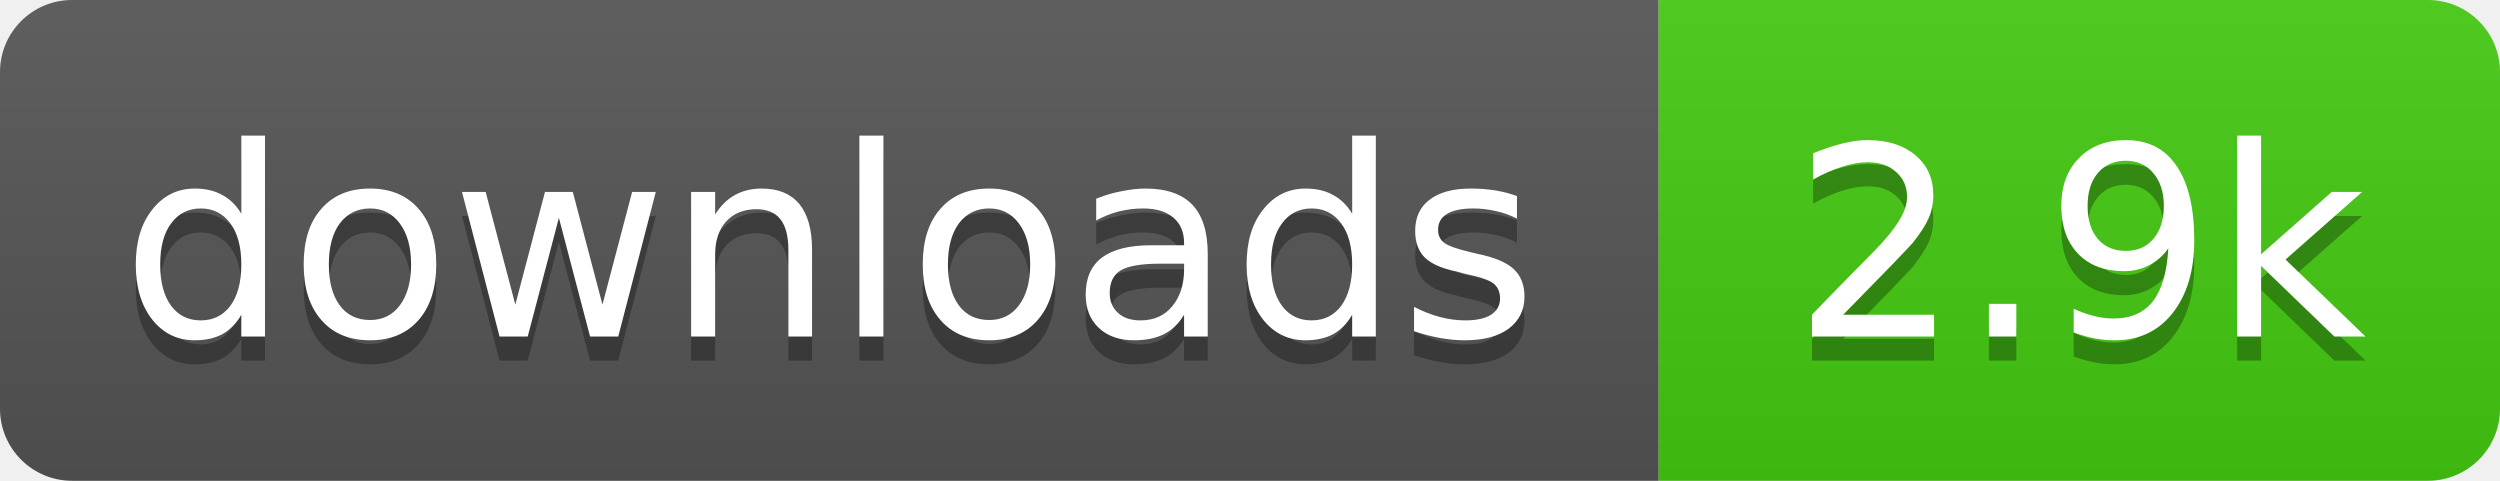
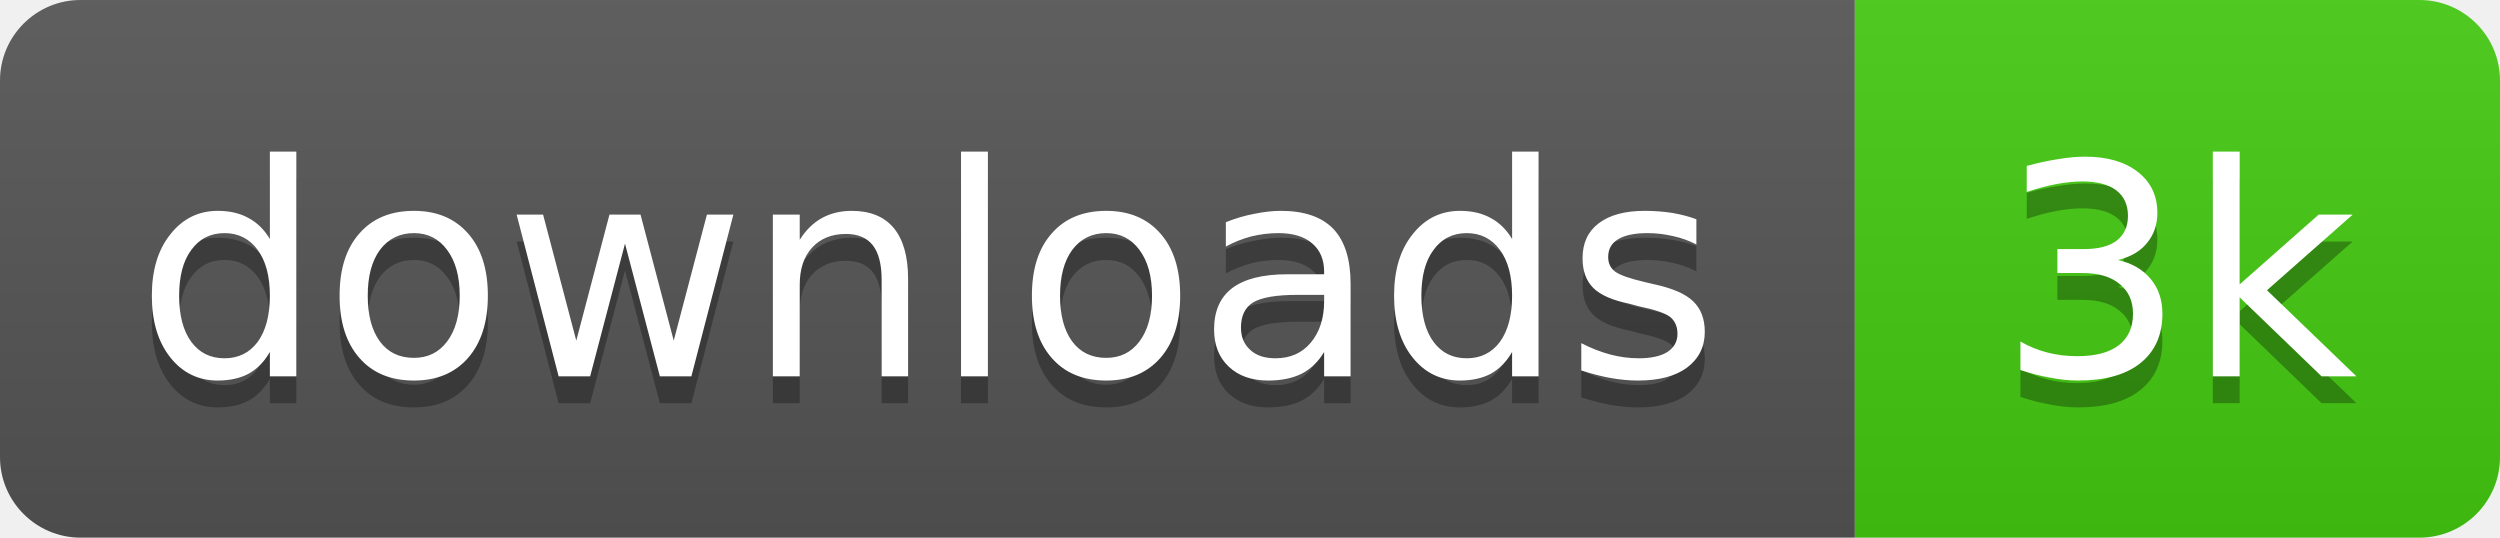
- <svg xmlns="http://www.w3.org/2000/svg" width="104" height="20" role="img" aria-label="downloads: 2.9k">
+ <svg xmlns="http://www.w3.org/2000/svg" width="93" height="20" role="img" aria-label="downloads: 3k">
  <linearGradient id="s" x2="0" y2="100%">
    <stop offset="0" stop-color="#bbb" stop-opacity=".1" />
    <stop offset="1" stop-opacity=".1" />
  </linearGradient>
  <clipPath id="r">
-     <rect width="104" height="20" rx="3" fill="#fff" />
+     <rect width="93" height="20" rx="3" fill="#fff" />
  </clipPath>
  <g clip-path="url(#r)">
    <rect width="69" height="20" fill="#555" />
-     <rect x="69" width="35" height="20" fill="#4c1" />
-     <rect width="104" height="20" fill="url(#s)" />
+     <rect x="69" width="24" height="20" fill="#4c1" />
+     <rect width="93" height="20" fill="url(#s)" />
  </g>
  <g fill="#fff" text-anchor="middle" font-family="Verdana,Geneva,DejaVu Sans,sans-serif" font-size="11">
    <text x="34.5" y="15" fill="#010101" fill-opacity=".3">downloads</text>
    <text x="34.5" y="14">downloads</text>
-     <text x="86.5" y="15" fill="#010101" fill-opacity=".3">2.9k</text>
-     <text x="86.5" y="14">2.9k</text>
+     <text x="81" y="15" fill="#010101" fill-opacity=".3">3k</text>
+     <text x="81" y="14">3k</text>
  </g>
</svg>
